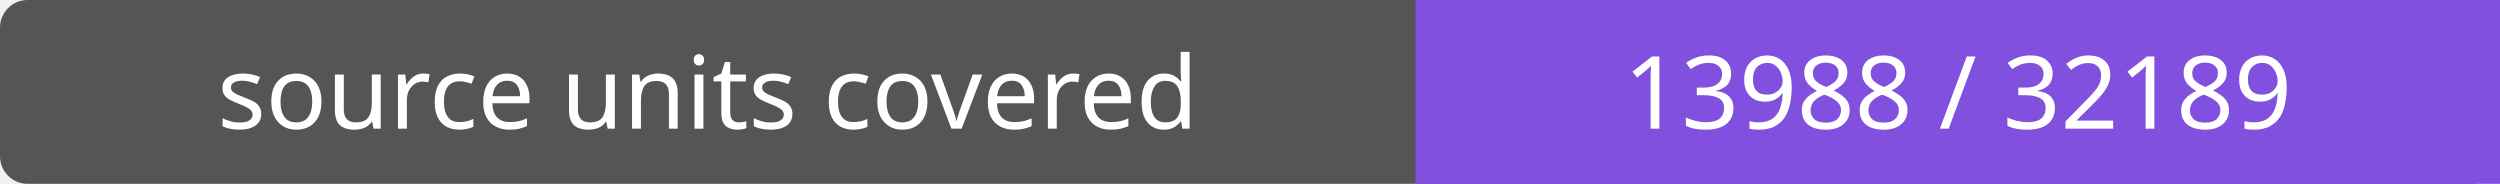
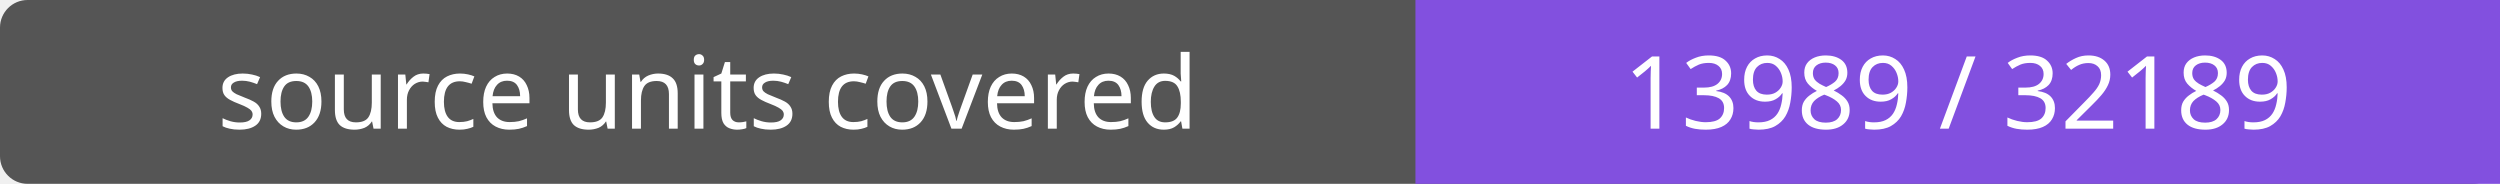
- <svg xmlns="http://www.w3.org/2000/svg" width="272" height="20" role="img" aria-label="source units covered: 13988 / 32189">
+ <svg xmlns="http://www.w3.org/2000/svg" width="272" height="20" role="img" aria-label="source units covered: 13989 / 32189">
  <rect width="272" height="20" rx="3" fill="#555" />
  <path fill="#8250df" d="M154 0h118v20H154z" />
  <g fill="#fff" text-anchor="middle" font-family="Verdana,sans-serif" font-size="11">
    <text x="77.0" y="14">source units covered</text>
-     <text x="213.0" y="14">13988 / 32189</text>
+     <text x="213.0" y="14">13989 / 32189</text>
  </g>
</svg>
